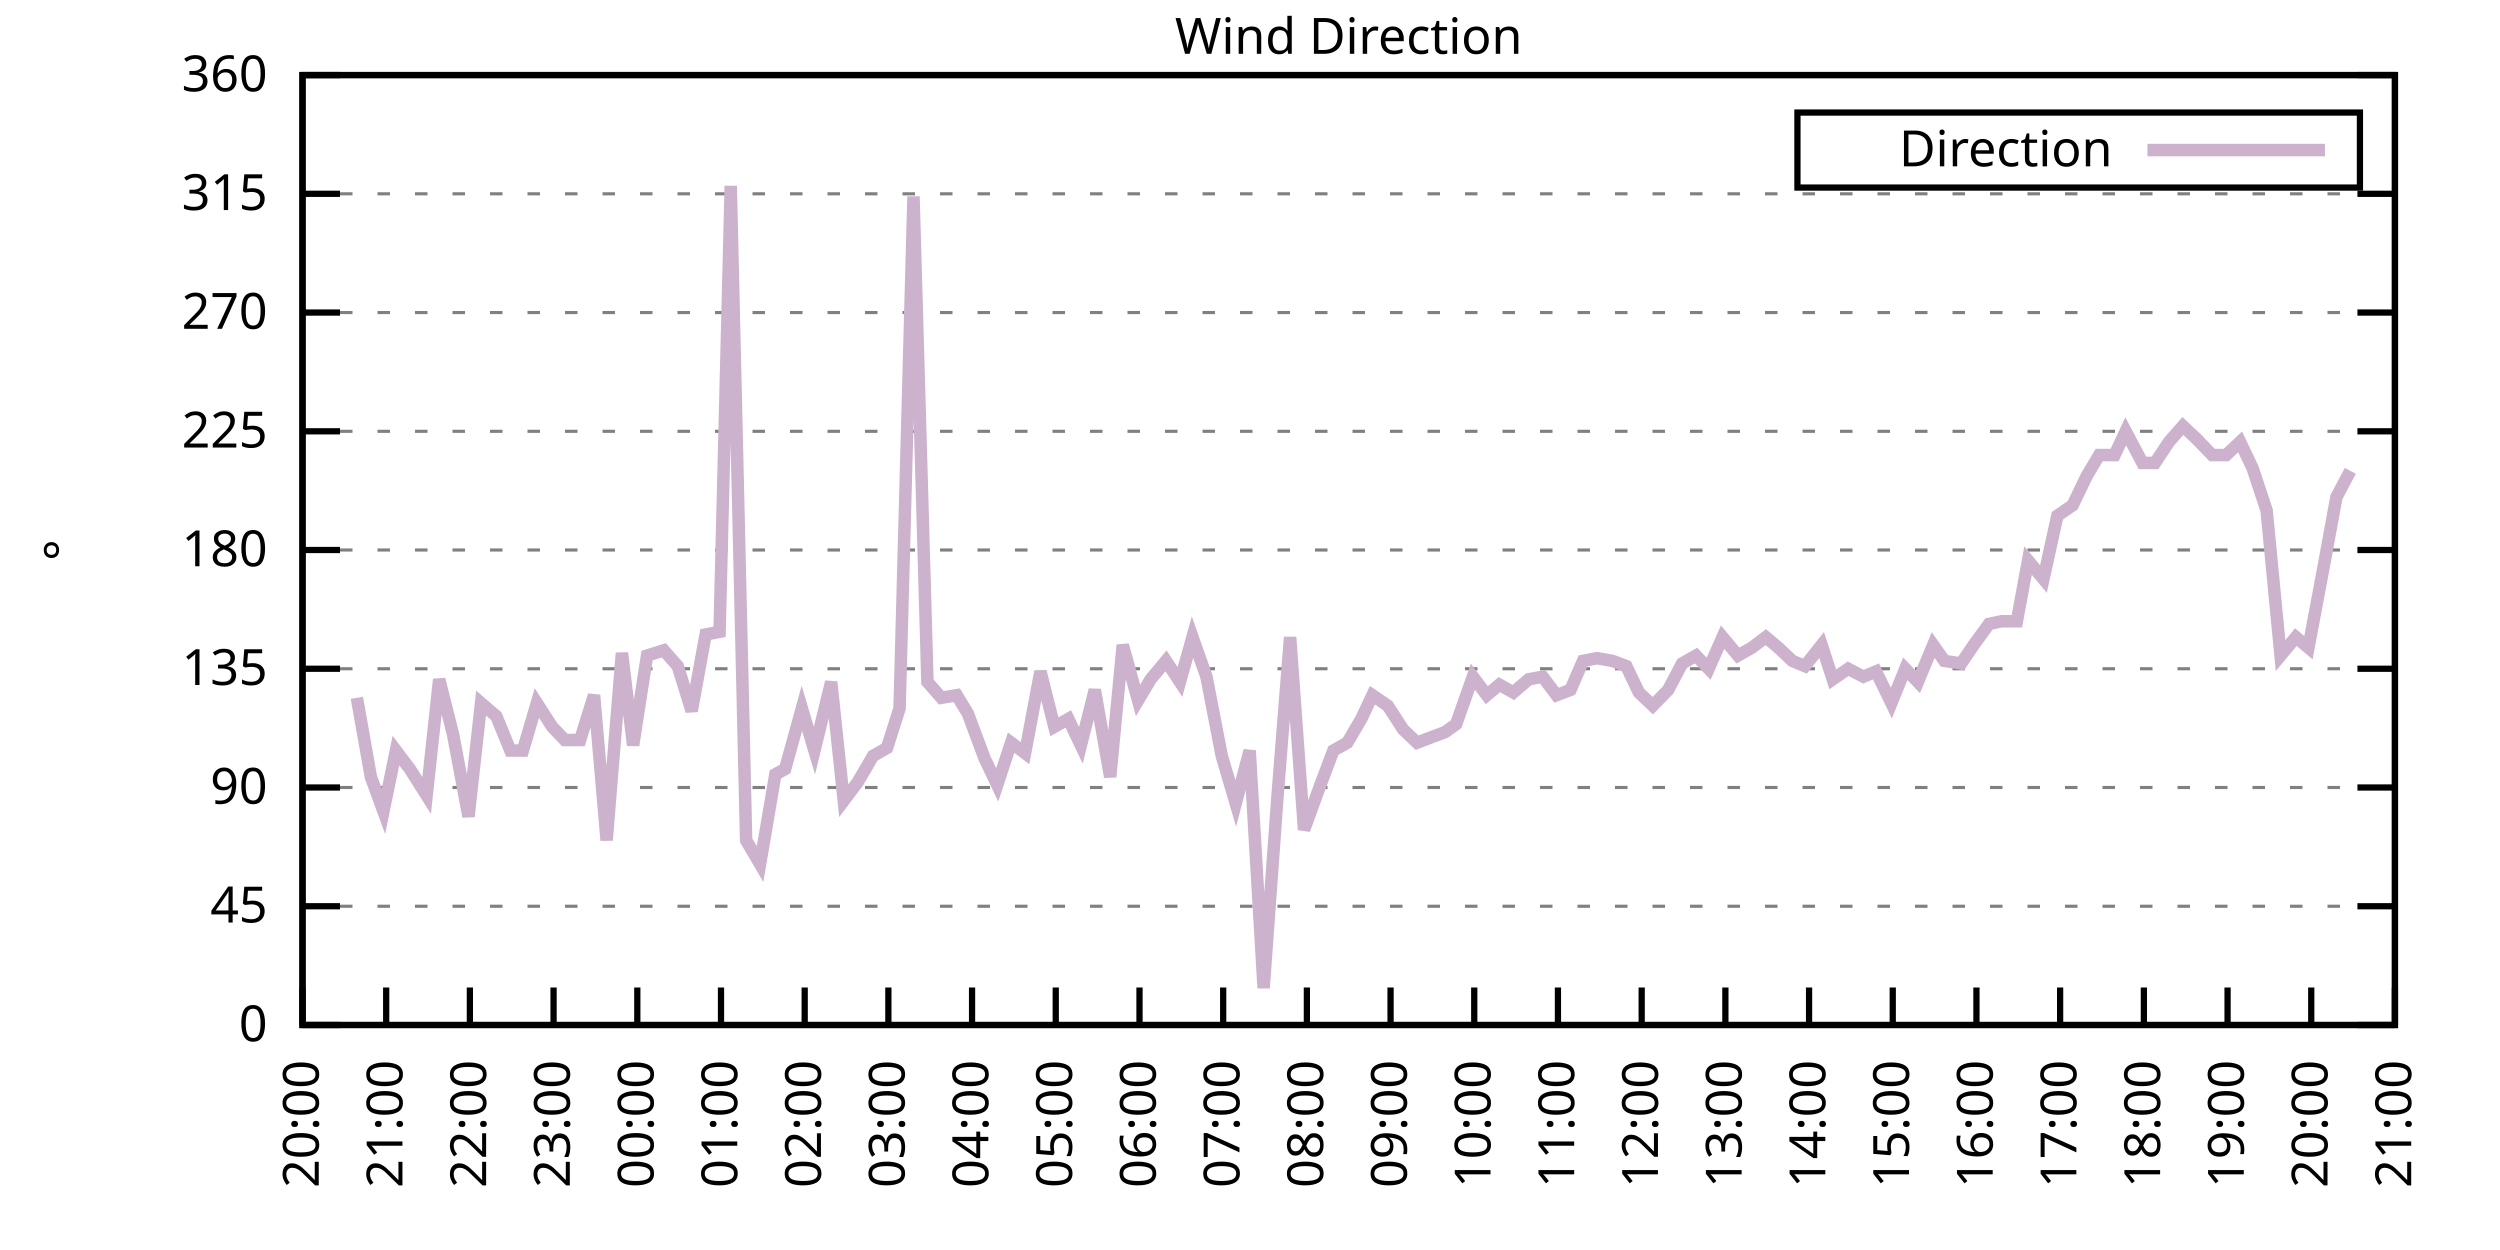
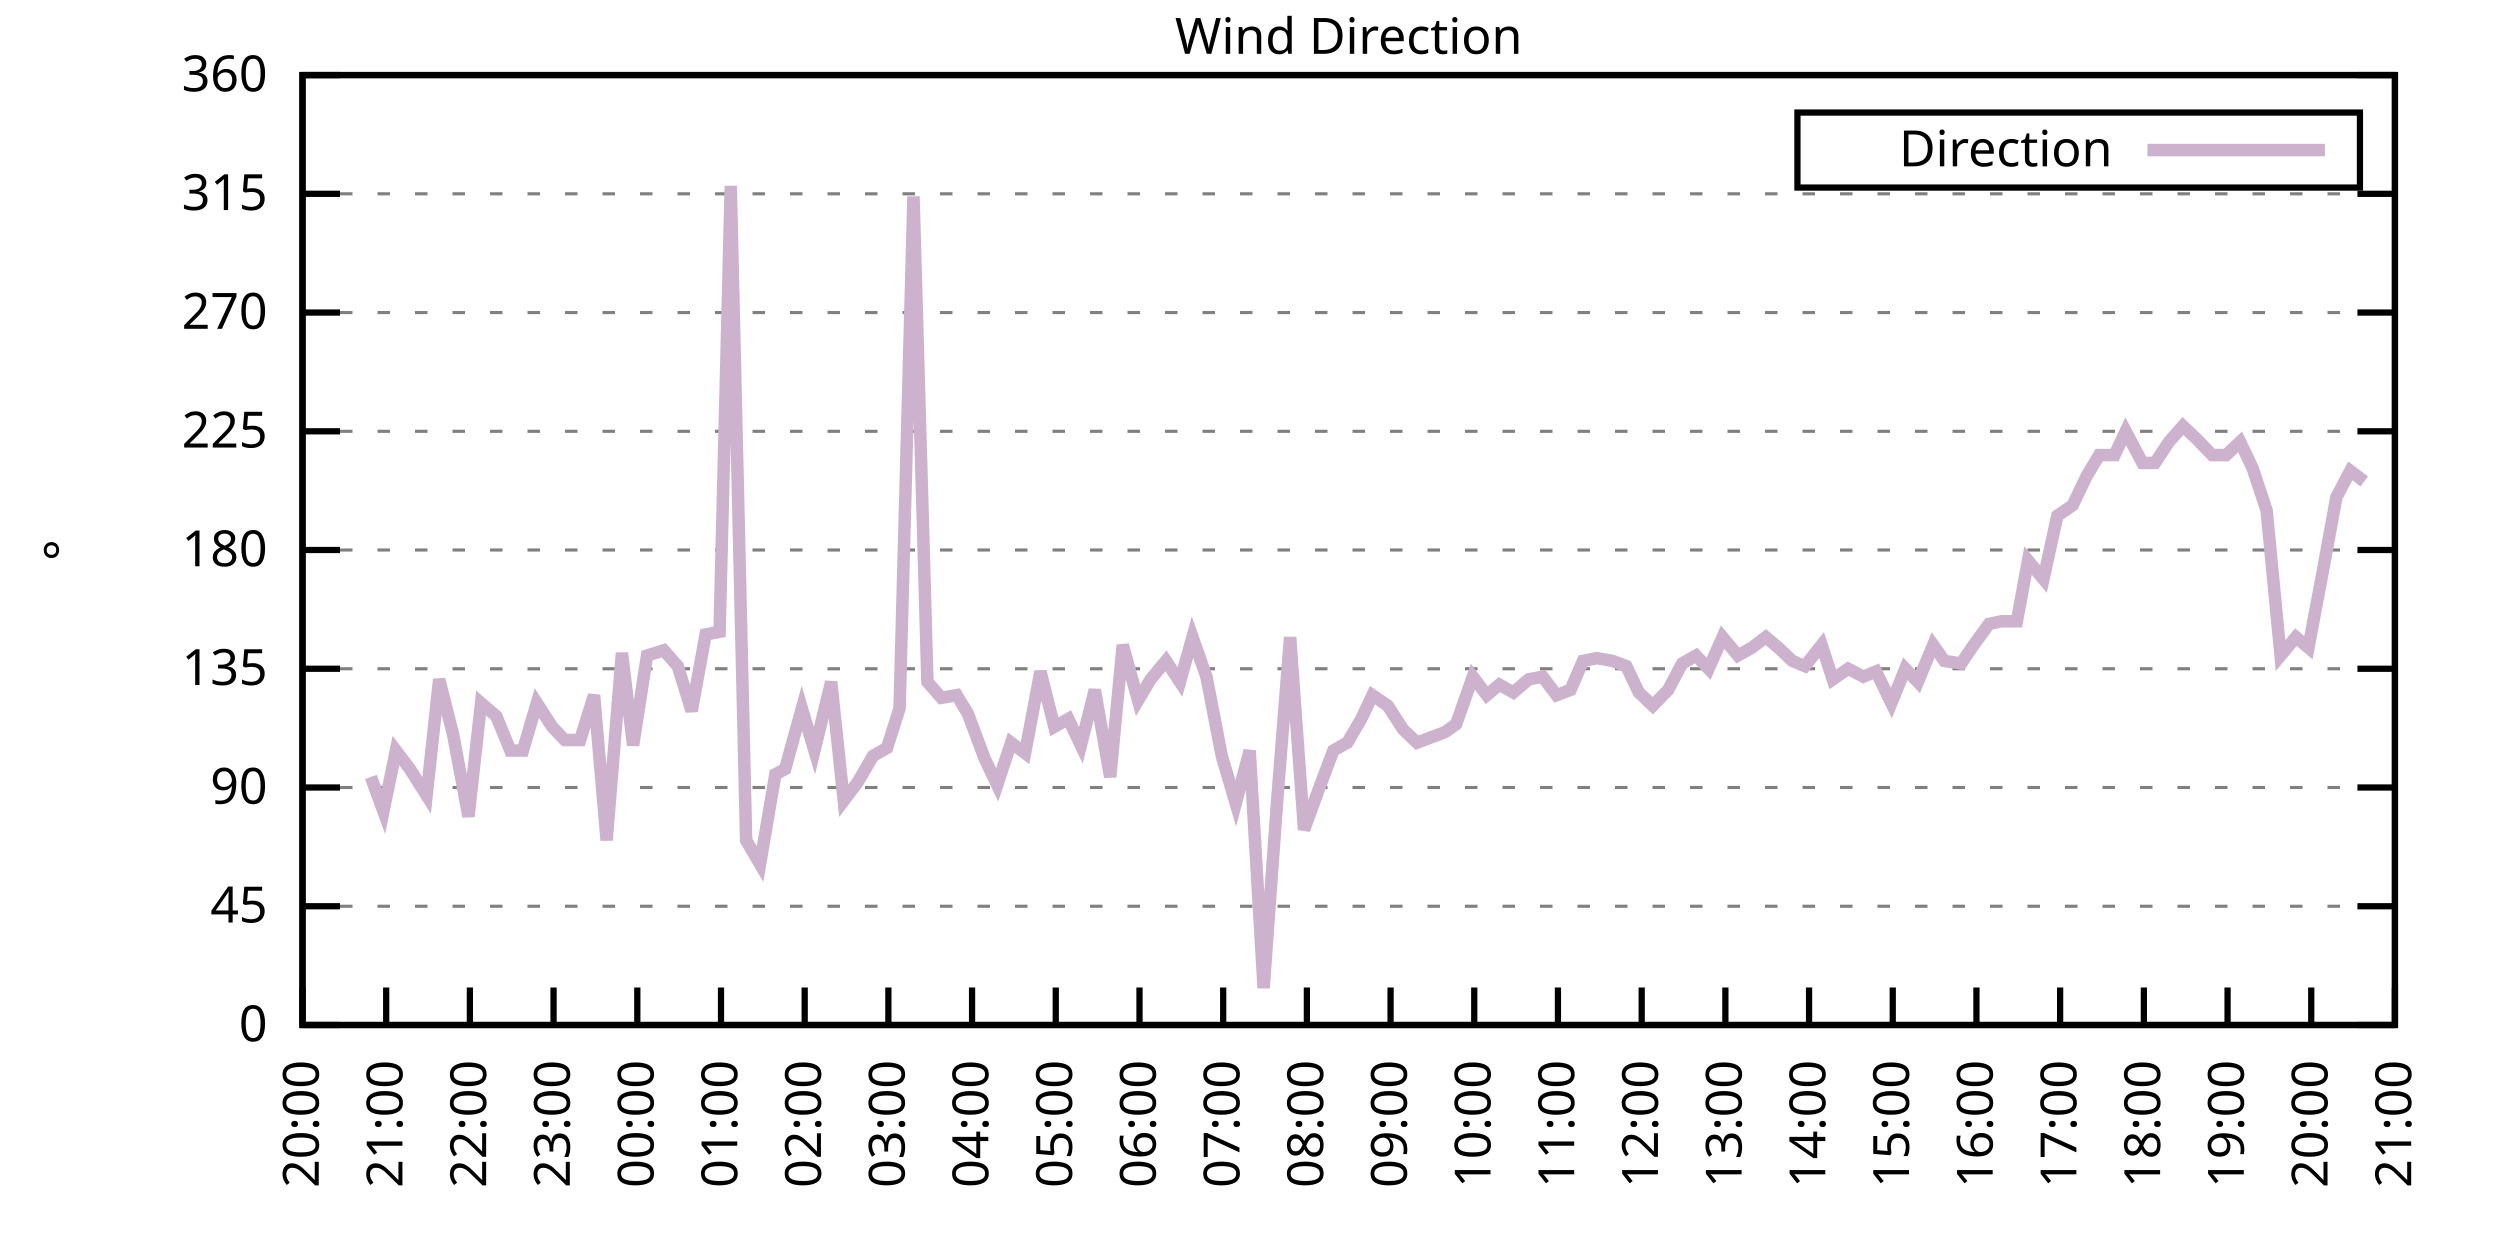
<svg xmlns="http://www.w3.org/2000/svg" xmlns:xlink="http://www.w3.org/1999/xlink" width="400" height="200" viewBox="0 0 400 200">
  <g id="gnuplot_canvas">
    <rect x="0" y="0" width="400" height="200" fill="none" />
    <defs>
      <circle id="gpDot" r="0.5" stroke-width="0.5" stroke="currentColor" />
      <path id="gpPt0" stroke-width="0.333" stroke="currentColor" d="M-1,0 h2 M0,-1 v2" />
      <path id="gpPt1" stroke-width="0.333" stroke="currentColor" d="M-1,-1 L1,1 M1,-1 L-1,1" />
      <path id="gpPt2" stroke-width="0.333" stroke="currentColor" d="M-1,0 L1,0 M0,-1 L0,1 M-1,-1 L1,1 M-1,1 L1,-1" />
      <rect id="gpPt3" stroke-width="0.333" stroke="currentColor" x="-1" y="-1" width="2" height="2" />
      <rect id="gpPt4" stroke-width="0.333" stroke="currentColor" fill="currentColor" x="-1" y="-1" width="2" height="2" />
      <circle id="gpPt5" stroke-width="0.333" stroke="currentColor" cx="0" cy="0" r="1" />
      <use xlink:href="#gpPt5" id="gpPt6" fill="currentColor" stroke="none" />
      <path id="gpPt7" stroke-width="0.333" stroke="currentColor" d="M0,-1.33 L-1.33,0.67 L1.33,0.67 z" />
      <use xlink:href="#gpPt7" id="gpPt8" fill="currentColor" stroke="none" />
      <use xlink:href="#gpPt7" id="gpPt9" stroke="currentColor" transform="rotate(180)" />
      <use xlink:href="#gpPt9" id="gpPt10" fill="currentColor" stroke="none" />
      <use xlink:href="#gpPt3" id="gpPt11" stroke="currentColor" transform="rotate(45)" />
      <use xlink:href="#gpPt11" id="gpPt12" fill="currentColor" stroke="none" />
      <path id="gpPt13" stroke-width="0.333" stroke="currentColor" d="M0,1.330 L1.265,0.411 L0.782,-1.067 L-0.782,-1.076 L-1.265,0.411 z" />
      <use xlink:href="#gpPt13" id="gpPt14" fill="currentColor" stroke="none" />
      <filter id="textbox" filterUnits="objectBoundingBox" x="0" y="0" height="1" width="1">
        <feFlood flood-color="white" flood-opacity="1" result="bgnd" />
        <feComposite in="SourceGraphic" in2="bgnd" operator="atop" />
      </filter>
      <filter id="greybox" filterUnits="objectBoundingBox" x="0" y="0" height="1" width="1">
        <feFlood flood-color="lightgrey" flood-opacity="1" result="grey" />
        <feComposite in="SourceGraphic" in2="grey" operator="atop" />
      </filter>
    </defs>
    <g fill="none" color="white" stroke="currentColor" stroke-width="1.00" stroke-linecap="butt" stroke-linejoin="miter">
</g>
    <g fill="none" color="black" stroke="currentColor" stroke-width="1.00" stroke-linecap="butt" stroke-linejoin="miter">
      <g stroke="none" shape-rendering="crispEdges">
        <polygon fill="rgb(255, 255, 255)" points="48.40,164.00 383.18,164.00 383.18,12.02 48.40,12.02 " />
      </g>
    </g>
    <g fill="none" color="black" stroke="currentColor" stroke-width="1.00" stroke-linecap="butt" stroke-linejoin="miter">
</g>
    <g fill="none" color="black" stroke="black" stroke-width="0.50" stroke-linecap="butt" stroke-linejoin="miter">
</g>
    <g fill="none" color="gray" stroke="currentColor" stroke-width="0.50" stroke-linecap="butt" stroke-linejoin="miter">
      <path stroke="gray" stroke-dasharray="2,4" class="gridline" d="M48.40,164.00 L383.19,164.00  " />
    </g>
    <g fill="none" color="gray" stroke="gray" stroke-width="1.00" stroke-linecap="butt" stroke-linejoin="miter">
</g>
    <g fill="none" color="black" stroke="currentColor" stroke-width="1.00" stroke-linecap="butt" stroke-linejoin="miter">
      <path stroke="black" d="M48.40,164.00 L54.40,164.00 M383.19,164.00 L377.19,164.00  " />
      <g transform="translate(42.80,166.60)" stroke="none" fill="black" font-family="Sans" font-size="8.00" text-anchor="end">
        <text>
          <tspan font-family="Sans"> 0</tspan>
        </text>
      </g>
    </g>
    <g fill="none" color="black" stroke="currentColor" stroke-width="1.00" stroke-linecap="butt" stroke-linejoin="miter">
</g>
    <g fill="none" color="black" stroke="black" stroke-width="0.50" stroke-linecap="butt" stroke-linejoin="miter">
</g>
    <g fill="none" color="gray" stroke="currentColor" stroke-width="0.50" stroke-linecap="butt" stroke-linejoin="miter">
      <path stroke="gray" stroke-dasharray="2,4" class="gridline" d="M48.40,145.00 L383.19,145.00  " />
    </g>
    <g fill="none" color="gray" stroke="gray" stroke-width="1.00" stroke-linecap="butt" stroke-linejoin="miter">
</g>
    <g fill="none" color="black" stroke="currentColor" stroke-width="1.00" stroke-linecap="butt" stroke-linejoin="miter">
      <path stroke="black" d="M48.40,145.00 L54.40,145.00 M383.19,145.00 L377.19,145.00  " />
      <g transform="translate(42.80,147.60)" stroke="none" fill="black" font-family="Sans" font-size="8.00" text-anchor="end">
        <text>
          <tspan font-family="Sans"> 45</tspan>
        </text>
      </g>
    </g>
    <g fill="none" color="black" stroke="currentColor" stroke-width="1.00" stroke-linecap="butt" stroke-linejoin="miter">
</g>
    <g fill="none" color="black" stroke="black" stroke-width="0.50" stroke-linecap="butt" stroke-linejoin="miter">
</g>
    <g fill="none" color="gray" stroke="currentColor" stroke-width="0.50" stroke-linecap="butt" stroke-linejoin="miter">
      <path stroke="gray" stroke-dasharray="2,4" class="gridline" d="M48.40,126.00 L383.19,126.00  " />
    </g>
    <g fill="none" color="gray" stroke="gray" stroke-width="1.00" stroke-linecap="butt" stroke-linejoin="miter">
</g>
    <g fill="none" color="black" stroke="currentColor" stroke-width="1.00" stroke-linecap="butt" stroke-linejoin="miter">
      <path stroke="black" d="M48.40,126.00 L54.40,126.00 M383.19,126.00 L377.19,126.00  " />
      <g transform="translate(42.80,128.60)" stroke="none" fill="black" font-family="Sans" font-size="8.00" text-anchor="end">
        <text>
          <tspan font-family="Sans"> 90</tspan>
        </text>
      </g>
    </g>
    <g fill="none" color="black" stroke="currentColor" stroke-width="1.00" stroke-linecap="butt" stroke-linejoin="miter">
</g>
    <g fill="none" color="black" stroke="black" stroke-width="0.50" stroke-linecap="butt" stroke-linejoin="miter">
</g>
    <g fill="none" color="gray" stroke="currentColor" stroke-width="0.50" stroke-linecap="butt" stroke-linejoin="miter">
      <path stroke="gray" stroke-dasharray="2,4" class="gridline" d="M48.40,107.00 L383.19,107.00  " />
    </g>
    <g fill="none" color="gray" stroke="gray" stroke-width="1.00" stroke-linecap="butt" stroke-linejoin="miter">
</g>
    <g fill="none" color="black" stroke="currentColor" stroke-width="1.00" stroke-linecap="butt" stroke-linejoin="miter">
      <path stroke="black" d="M48.40,107.00 L54.40,107.00 M383.19,107.00 L377.19,107.00  " />
      <g transform="translate(42.80,109.60)" stroke="none" fill="black" font-family="Sans" font-size="8.00" text-anchor="end">
        <text>
          <tspan font-family="Sans"> 135</tspan>
        </text>
      </g>
    </g>
    <g fill="none" color="black" stroke="currentColor" stroke-width="1.00" stroke-linecap="butt" stroke-linejoin="miter">
</g>
    <g fill="none" color="black" stroke="black" stroke-width="0.50" stroke-linecap="butt" stroke-linejoin="miter">
</g>
    <g fill="none" color="gray" stroke="currentColor" stroke-width="0.50" stroke-linecap="butt" stroke-linejoin="miter">
      <path stroke="gray" stroke-dasharray="2,4" class="gridline" d="M48.40,88.00 L383.19,88.00  " />
    </g>
    <g fill="none" color="gray" stroke="gray" stroke-width="1.00" stroke-linecap="butt" stroke-linejoin="miter">
</g>
    <g fill="none" color="black" stroke="currentColor" stroke-width="1.00" stroke-linecap="butt" stroke-linejoin="miter">
      <path stroke="black" d="M48.40,88.00 L54.40,88.00 M383.19,88.00 L377.19,88.00  " />
      <g transform="translate(42.80,90.60)" stroke="none" fill="black" font-family="Sans" font-size="8.00" text-anchor="end">
        <text>
          <tspan font-family="Sans"> 180</tspan>
        </text>
      </g>
    </g>
    <g fill="none" color="black" stroke="currentColor" stroke-width="1.00" stroke-linecap="butt" stroke-linejoin="miter">
</g>
    <g fill="none" color="black" stroke="black" stroke-width="0.50" stroke-linecap="butt" stroke-linejoin="miter">
</g>
    <g fill="none" color="gray" stroke="currentColor" stroke-width="0.50" stroke-linecap="butt" stroke-linejoin="miter">
      <path stroke="gray" stroke-dasharray="2,4" class="gridline" d="M48.40,69.01 L383.19,69.01  " />
    </g>
    <g fill="none" color="gray" stroke="gray" stroke-width="1.00" stroke-linecap="butt" stroke-linejoin="miter">
</g>
    <g fill="none" color="black" stroke="currentColor" stroke-width="1.00" stroke-linecap="butt" stroke-linejoin="miter">
      <path stroke="black" d="M48.40,69.01 L54.40,69.01 M383.19,69.01 L377.19,69.01  " />
      <g transform="translate(42.80,71.61)" stroke="none" fill="black" font-family="Sans" font-size="8.00" text-anchor="end">
        <text>
          <tspan font-family="Sans"> 225</tspan>
        </text>
      </g>
    </g>
    <g fill="none" color="black" stroke="currentColor" stroke-width="1.00" stroke-linecap="butt" stroke-linejoin="miter">
</g>
    <g fill="none" color="black" stroke="black" stroke-width="0.50" stroke-linecap="butt" stroke-linejoin="miter">
</g>
    <g fill="none" color="gray" stroke="currentColor" stroke-width="0.50" stroke-linecap="butt" stroke-linejoin="miter">
      <path stroke="gray" stroke-dasharray="2,4" class="gridline" d="M48.40,50.01 L383.19,50.01  " />
    </g>
    <g fill="none" color="gray" stroke="gray" stroke-width="1.00" stroke-linecap="butt" stroke-linejoin="miter">
</g>
    <g fill="none" color="black" stroke="currentColor" stroke-width="1.00" stroke-linecap="butt" stroke-linejoin="miter">
      <path stroke="black" d="M48.40,50.01 L54.40,50.01 M383.19,50.01 L377.19,50.01  " />
      <g transform="translate(42.80,52.61)" stroke="none" fill="black" font-family="Sans" font-size="8.00" text-anchor="end">
        <text>
          <tspan font-family="Sans"> 270</tspan>
        </text>
      </g>
    </g>
    <g fill="none" color="black" stroke="currentColor" stroke-width="1.00" stroke-linecap="butt" stroke-linejoin="miter">
</g>
    <g fill="none" color="black" stroke="black" stroke-width="0.50" stroke-linecap="butt" stroke-linejoin="miter">
</g>
    <g fill="none" color="gray" stroke="currentColor" stroke-width="0.50" stroke-linecap="butt" stroke-linejoin="miter">
      <path stroke="gray" stroke-dasharray="2,4" class="gridline" d="M48.40,31.01 L383.19,31.01  " />
    </g>
    <g fill="none" color="gray" stroke="gray" stroke-width="1.00" stroke-linecap="butt" stroke-linejoin="miter">
</g>
    <g fill="none" color="black" stroke="currentColor" stroke-width="1.00" stroke-linecap="butt" stroke-linejoin="miter">
      <path stroke="black" d="M48.40,31.01 L54.40,31.01 M383.19,31.01 L377.19,31.01  " />
      <g transform="translate(42.80,33.61)" stroke="none" fill="black" font-family="Sans" font-size="8.00" text-anchor="end">
        <text>
          <tspan font-family="Sans"> 315</tspan>
        </text>
      </g>
    </g>
    <g fill="none" color="black" stroke="currentColor" stroke-width="1.00" stroke-linecap="butt" stroke-linejoin="miter">
</g>
    <g fill="none" color="black" stroke="black" stroke-width="0.50" stroke-linecap="butt" stroke-linejoin="miter">
</g>
    <g fill="none" color="gray" stroke="currentColor" stroke-width="0.50" stroke-linecap="butt" stroke-linejoin="miter">
      <path stroke="gray" stroke-dasharray="2,4" class="gridline" d="M48.40,12.01 L383.19,12.01  " />
    </g>
    <g fill="none" color="gray" stroke="gray" stroke-width="1.00" stroke-linecap="butt" stroke-linejoin="miter">
</g>
    <g fill="none" color="black" stroke="currentColor" stroke-width="1.00" stroke-linecap="butt" stroke-linejoin="miter">
      <path stroke="black" d="M48.40,12.01 L54.40,12.01 M383.19,12.01 L377.19,12.01  " />
      <g transform="translate(42.80,14.61)" stroke="none" fill="black" font-family="Sans" font-size="8.00" text-anchor="end">
        <text>
          <tspan font-family="Sans"> 360</tspan>
        </text>
      </g>
    </g>
    <g fill="none" color="black" stroke="currentColor" stroke-width="1.00" stroke-linecap="butt" stroke-linejoin="miter">
      <path stroke="black" d="M48.40,164.00 L48.40,158.00  " />
      <g transform="translate(51.00,169.60) rotate(270.00)" stroke="none" fill="black" font-family="Sans" font-size="8.00" text-anchor="end">
        <text>
          <tspan font-family="Sans">20:00</tspan>
        </text>
      </g>
    </g>
    <g fill="none" color="black" stroke="currentColor" stroke-width="1.00" stroke-linecap="butt" stroke-linejoin="miter">
      <path stroke="black" d="M61.79,164.00 L61.79,158.00  " />
      <g transform="translate(64.39,169.60) rotate(270.00)" stroke="none" fill="black" font-family="Sans" font-size="8.00" text-anchor="end">
        <text>
          <tspan font-family="Sans">21:00</tspan>
        </text>
      </g>
    </g>
    <g fill="none" color="black" stroke="currentColor" stroke-width="1.00" stroke-linecap="butt" stroke-linejoin="miter">
      <path stroke="black" d="M75.18,164.00 L75.18,158.00  " />
      <g transform="translate(77.78,169.60) rotate(270.00)" stroke="none" fill="black" font-family="Sans" font-size="8.00" text-anchor="end">
        <text>
          <tspan font-family="Sans">22:00</tspan>
        </text>
      </g>
    </g>
    <g fill="none" color="black" stroke="currentColor" stroke-width="1.00" stroke-linecap="butt" stroke-linejoin="miter">
      <path stroke="black" d="M88.57,164.00 L88.57,158.00  " />
      <g transform="translate(91.17,169.60) rotate(270.00)" stroke="none" fill="black" font-family="Sans" font-size="8.00" text-anchor="end">
        <text>
          <tspan font-family="Sans">23:00</tspan>
        </text>
      </g>
    </g>
    <g fill="none" color="black" stroke="currentColor" stroke-width="1.00" stroke-linecap="butt" stroke-linejoin="miter">
      <path stroke="black" d="M101.97,164.00 L101.97,158.00  " />
      <g transform="translate(104.57,169.60) rotate(270.00)" stroke="none" fill="black" font-family="Sans" font-size="8.00" text-anchor="end">
        <text>
          <tspan font-family="Sans">00:00</tspan>
        </text>
      </g>
    </g>
    <g fill="none" color="black" stroke="currentColor" stroke-width="1.00" stroke-linecap="butt" stroke-linejoin="miter">
      <path stroke="black" d="M115.36,164.00 L115.36,158.00  " />
      <g transform="translate(117.96,169.60) rotate(270.00)" stroke="none" fill="black" font-family="Sans" font-size="8.00" text-anchor="end">
        <text>
          <tspan font-family="Sans">01:00</tspan>
        </text>
      </g>
    </g>
    <g fill="none" color="black" stroke="currentColor" stroke-width="1.00" stroke-linecap="butt" stroke-linejoin="miter">
      <path stroke="black" d="M128.75,164.00 L128.75,158.00  " />
      <g transform="translate(131.35,169.60) rotate(270.00)" stroke="none" fill="black" font-family="Sans" font-size="8.00" text-anchor="end">
        <text>
          <tspan font-family="Sans">02:00</tspan>
        </text>
      </g>
    </g>
    <g fill="none" color="black" stroke="currentColor" stroke-width="1.00" stroke-linecap="butt" stroke-linejoin="miter">
      <path stroke="black" d="M142.14,164.00 L142.14,158.00  " />
      <g transform="translate(144.74,169.60) rotate(270.00)" stroke="none" fill="black" font-family="Sans" font-size="8.00" text-anchor="end">
        <text>
          <tspan font-family="Sans">03:00</tspan>
        </text>
      </g>
    </g>
    <g fill="none" color="black" stroke="currentColor" stroke-width="1.00" stroke-linecap="butt" stroke-linejoin="miter">
      <path stroke="black" d="M155.53,164.00 L155.53,158.00  " />
      <g transform="translate(158.13,169.60) rotate(270.00)" stroke="none" fill="black" font-family="Sans" font-size="8.00" text-anchor="end">
        <text>
          <tspan font-family="Sans">04:00</tspan>
        </text>
      </g>
    </g>
    <g fill="none" color="black" stroke="currentColor" stroke-width="1.00" stroke-linecap="butt" stroke-linejoin="miter">
      <path stroke="black" d="M168.92,164.00 L168.92,158.00  " />
      <g transform="translate(171.52,169.60) rotate(270.00)" stroke="none" fill="black" font-family="Sans" font-size="8.00" text-anchor="end">
        <text>
          <tspan font-family="Sans">05:00</tspan>
        </text>
      </g>
    </g>
    <g fill="none" color="black" stroke="currentColor" stroke-width="1.00" stroke-linecap="butt" stroke-linejoin="miter">
      <path stroke="black" d="M182.32,164.00 L182.32,158.00  " />
      <g transform="translate(184.92,169.60) rotate(270.00)" stroke="none" fill="black" font-family="Sans" font-size="8.00" text-anchor="end">
        <text>
          <tspan font-family="Sans">06:00</tspan>
        </text>
      </g>
    </g>
    <g fill="none" color="black" stroke="currentColor" stroke-width="1.00" stroke-linecap="butt" stroke-linejoin="miter">
      <path stroke="black" d="M195.71,164.00 L195.71,158.00  " />
      <g transform="translate(198.31,169.60) rotate(270.00)" stroke="none" fill="black" font-family="Sans" font-size="8.00" text-anchor="end">
        <text>
          <tspan font-family="Sans">07:00</tspan>
        </text>
      </g>
    </g>
    <g fill="none" color="black" stroke="currentColor" stroke-width="1.00" stroke-linecap="butt" stroke-linejoin="miter">
      <path stroke="black" d="M209.10,164.00 L209.10,158.00  " />
      <g transform="translate(211.70,169.60) rotate(270.00)" stroke="none" fill="black" font-family="Sans" font-size="8.00" text-anchor="end">
        <text>
          <tspan font-family="Sans">08:00</tspan>
        </text>
      </g>
    </g>
    <g fill="none" color="black" stroke="currentColor" stroke-width="1.00" stroke-linecap="butt" stroke-linejoin="miter">
      <path stroke="black" d="M222.49,164.00 L222.49,158.00  " />
      <g transform="translate(225.09,169.60) rotate(270.00)" stroke="none" fill="black" font-family="Sans" font-size="8.00" text-anchor="end">
        <text>
          <tspan font-family="Sans">09:00</tspan>
        </text>
      </g>
    </g>
    <g fill="none" color="black" stroke="currentColor" stroke-width="1.00" stroke-linecap="butt" stroke-linejoin="miter">
      <path stroke="black" d="M235.88,164.00 L235.88,158.00  " />
      <g transform="translate(238.48,169.60) rotate(270.00)" stroke="none" fill="black" font-family="Sans" font-size="8.00" text-anchor="end">
        <text>
          <tspan font-family="Sans">10:00</tspan>
        </text>
      </g>
    </g>
    <g fill="none" color="black" stroke="currentColor" stroke-width="1.00" stroke-linecap="butt" stroke-linejoin="miter">
      <path stroke="black" d="M249.27,164.00 L249.27,158.00  " />
      <g transform="translate(251.87,169.60) rotate(270.00)" stroke="none" fill="black" font-family="Sans" font-size="8.00" text-anchor="end">
        <text>
          <tspan font-family="Sans">11:00</tspan>
        </text>
      </g>
    </g>
    <g fill="none" color="black" stroke="currentColor" stroke-width="1.00" stroke-linecap="butt" stroke-linejoin="miter">
      <path stroke="black" d="M262.67,164.00 L262.67,158.00  " />
      <g transform="translate(265.27,169.60) rotate(270.00)" stroke="none" fill="black" font-family="Sans" font-size="8.00" text-anchor="end">
        <text>
          <tspan font-family="Sans">12:00</tspan>
        </text>
      </g>
    </g>
    <g fill="none" color="black" stroke="currentColor" stroke-width="1.00" stroke-linecap="butt" stroke-linejoin="miter">
      <path stroke="black" d="M276.06,164.00 L276.06,158.00  " />
      <g transform="translate(278.66,169.60) rotate(270.00)" stroke="none" fill="black" font-family="Sans" font-size="8.00" text-anchor="end">
        <text>
          <tspan font-family="Sans">13:00</tspan>
        </text>
      </g>
    </g>
    <g fill="none" color="black" stroke="currentColor" stroke-width="1.00" stroke-linecap="butt" stroke-linejoin="miter">
      <path stroke="black" d="M289.45,164.00 L289.45,158.00  " />
      <g transform="translate(292.05,169.60) rotate(270.00)" stroke="none" fill="black" font-family="Sans" font-size="8.00" text-anchor="end">
        <text>
          <tspan font-family="Sans">14:00</tspan>
        </text>
      </g>
    </g>
    <g fill="none" color="black" stroke="currentColor" stroke-width="1.00" stroke-linecap="butt" stroke-linejoin="miter">
      <path stroke="black" d="M302.84,164.00 L302.84,158.00  " />
      <g transform="translate(305.44,169.60) rotate(270.00)" stroke="none" fill="black" font-family="Sans" font-size="8.00" text-anchor="end">
        <text>
          <tspan font-family="Sans">15:00</tspan>
        </text>
      </g>
    </g>
    <g fill="none" color="black" stroke="currentColor" stroke-width="1.00" stroke-linecap="butt" stroke-linejoin="miter">
      <path stroke="black" d="M316.23,164.00 L316.23,158.00  " />
      <g transform="translate(318.83,169.60) rotate(270.00)" stroke="none" fill="black" font-family="Sans" font-size="8.00" text-anchor="end">
        <text>
          <tspan font-family="Sans">16:00</tspan>
        </text>
      </g>
    </g>
    <g fill="none" color="black" stroke="currentColor" stroke-width="1.00" stroke-linecap="butt" stroke-linejoin="miter">
      <path stroke="black" d="M329.62,164.00 L329.62,158.00  " />
      <g transform="translate(332.22,169.60) rotate(270.00)" stroke="none" fill="black" font-family="Sans" font-size="8.00" text-anchor="end">
        <text>
          <tspan font-family="Sans">17:00</tspan>
        </text>
      </g>
    </g>
    <g fill="none" color="black" stroke="currentColor" stroke-width="1.00" stroke-linecap="butt" stroke-linejoin="miter">
      <path stroke="black" d="M343.02,164.00 L343.02,158.00  " />
      <g transform="translate(345.62,169.60) rotate(270.00)" stroke="none" fill="black" font-family="Sans" font-size="8.00" text-anchor="end">
        <text>
          <tspan font-family="Sans">18:00</tspan>
        </text>
      </g>
    </g>
    <g fill="none" color="black" stroke="currentColor" stroke-width="1.00" stroke-linecap="butt" stroke-linejoin="miter">
      <path stroke="black" d="M356.41,164.00 L356.41,158.00  " />
      <g transform="translate(359.01,169.60) rotate(270.00)" stroke="none" fill="black" font-family="Sans" font-size="8.00" text-anchor="end">
        <text>
          <tspan font-family="Sans">19:00</tspan>
        </text>
      </g>
    </g>
    <g fill="none" color="black" stroke="currentColor" stroke-width="1.00" stroke-linecap="butt" stroke-linejoin="miter">
      <path stroke="black" d="M369.80,164.00 L369.80,158.00  " />
      <g transform="translate(372.40,169.60) rotate(270.00)" stroke="none" fill="black" font-family="Sans" font-size="8.00" text-anchor="end">
        <text>
          <tspan font-family="Sans">20:00</tspan>
        </text>
      </g>
    </g>
    <g fill="none" color="black" stroke="currentColor" stroke-width="1.00" stroke-linecap="butt" stroke-linejoin="miter">
      <path stroke="black" d="M383.19,164.00 L383.19,158.00  " />
      <g transform="translate(385.79,169.60) rotate(270.00)" stroke="none" fill="black" font-family="Sans" font-size="8.00" text-anchor="end">
        <text>
          <tspan font-family="Sans">21:00</tspan>
        </text>
      </g>
    </g>
    <g fill="none" color="black" stroke="currentColor" stroke-width="1.00" stroke-linecap="butt" stroke-linejoin="miter">
</g>
    <g fill="none" color="black" stroke="currentColor" stroke-width="1.00" stroke-linecap="butt" stroke-linejoin="miter">
      <path stroke="black" d="M48.40,12.01 L48.40,164.00 L383.19,164.00 L383.19,12.01 L48.40,12.01 Z  " />
    </g>
    <g fill="none" color="black" stroke="currentColor" stroke-width="1.00" stroke-linecap="butt" stroke-linejoin="miter">
</g>
    <g fill="none" color="black" stroke="currentColor" stroke-width="1.00" stroke-linecap="butt" stroke-linejoin="miter">
      <path stroke="black" d="M287.59,30.01 L287.59,18.01 L377.59,18.01 L377.59,30.01 L287.59,30.01 Z  " />
    </g>
    <g id="Wind_direction_plot_1">
      <g fill="none" color="white" stroke="black" stroke-width="2.00" stroke-linecap="butt" stroke-linejoin="miter">
</g>
      <g fill="none" color="black" stroke="currentColor" stroke-width="2.00" stroke-linecap="butt" stroke-linejoin="miter">
        <g transform="translate(337.99,26.61)" stroke="none" fill="black" font-family="Sans" font-size="8.00" text-anchor="end">
          <text>
            <tspan font-family="Sans">Direction</tspan>
          </text>
        </g>
      </g>
      <g fill="none" color="black" stroke="currentColor" stroke-width="2.00" stroke-linecap="butt" stroke-linejoin="miter">
-         <path stroke="rgb(204, 178, 204)" d="M343.59,24.01 L371.99,24.01 M57.10,111.65 L59.34,124.31 L61.35,129.80 L63.35,120.09 L65.59,123.05 L68.26,127.27   L70.27,108.69 L72.50,117.56 L74.96,130.65 L76.97,112.49 L79.42,114.60 L81.66,120.09 L83.66,120.09 L85.90,112.49   L88.35,116.29 L90.36,118.40 L92.82,118.40 L95.05,111.23 L97.06,134.45 L99.51,104.47 L101.30,119.25 L103.53,104.89   L106.21,104.05 L108.44,106.58 L110.67,113.76 L112.90,101.52 L115.13,101.09 L116.92,29.74 L119.38,134.45 L121.61,138.25   L124.06,123.89 L125.62,123.05 L128.30,113.34 L130.31,120.09 L132.99,109.11 L135.00,128.11 L137.23,125.16 L139.69,120.94   L141.92,119.67 L143.93,113.34 L146.16,31.43 L148.39,109.11 L150.62,111.65 L153.08,111.23 L154.86,114.18 L157.54,121.36   L159.55,125.58 L161.78,118.83 L164.01,120.51 L166.47,107.43 L168.70,116.29 L170.93,115.03 L172.94,119.25 L175.17,110.38   L177.63,124.31 L179.64,103.20 L182.09,112.07 L184.10,108.69 L186.56,105.74 L188.79,109.11 L190.80,101.94 L193.03,108.27   L195.48,120.94 L197.72,128.54 L199.95,120.09 L202.18,158.09 L204.41,127.27 L206.42,101.94 L208.65,132.76 L211.11,126.00   L213.34,120.09 L215.57,118.83 L217.80,115.03 L219.59,111.23 L222.04,112.91 L224.50,116.71 L226.73,118.83 L228.96,117.98   L231.20,117.14 L232.98,115.87 L235.66,108.27 L237.89,111.23 L239.90,109.54 L242.13,110.80 L244.59,108.69 L246.82,108.27   L249.05,111.23 L251.28,110.38 L253.29,105.74 L255.52,105.31 L257.98,105.74 L260.21,106.58 L262.22,110.80 L264.45,112.91   L266.91,110.38 L269.14,106.16 L271.37,104.89 L273.38,107.00 L275.61,101.94 L278.07,104.89 L280.30,103.63 L282.53,101.94   L284.54,103.63 L286.77,105.74 L288.78,106.58 L291.46,103.20 L293.24,108.69 L295.70,107.00 L298.15,108.27 L300.16,107.43   L302.62,112.49 L304.85,107.00 L306.86,109.11 L309.31,103.20 L311.10,105.74 L313.78,106.16 L315.79,103.20 L318.24,99.83   L320.25,99.40 L322.70,99.40 L324.49,89.69 L326.95,92.65 L329.18,82.52 L331.63,80.83 L333.86,76.18 L335.87,72.81   L338.33,72.81 L340.11,69.01 L342.79,74.07 L344.80,74.07 L347.03,70.70 L349.26,68.16 L351.50,70.27 L353.95,72.81   L356.18,72.81 L358.42,70.70 L360.42,74.92 L362.66,81.67 L364.89,104.89 L367.34,101.94 L369.35,103.63 L371.81,90.54   L373.82,79.56 L376.05,75.34  " />
+         <path stroke="rgb(204, 178, 204)" d="M343.59,24.01 L371.99,24.01 M59.34,124.31 L61.35,129.80 L63.35,120.09 L65.59,123.05 L68.26,127.27 L70.27,108.69   L72.50,117.56 L74.96,130.65 L76.97,112.49 L79.42,114.60 L81.66,120.09 L83.66,120.09 L85.90,112.49 L88.35,116.29   L90.36,118.40 L92.82,118.40 L95.05,111.23 L97.06,134.45 L99.51,104.47 L101.30,119.25 L103.53,104.89 L106.21,104.05   L108.44,106.58 L110.67,113.76 L112.90,101.52 L115.13,101.09 L116.92,29.74 L119.38,134.45 L121.61,138.25 L124.06,123.89   L125.62,123.05 L128.30,113.34 L130.31,120.09 L132.99,109.11 L135.00,128.11 L137.23,125.16 L139.69,120.94 L141.92,119.67   L143.93,113.34 L146.16,31.43 L148.39,109.11 L150.62,111.65 L153.08,111.23 L154.86,114.18 L157.54,121.36 L159.55,125.58   L161.78,118.83 L164.01,120.51 L166.47,107.43 L168.70,116.29 L170.93,115.03 L172.94,119.25 L175.17,110.38 L177.63,124.31   L179.64,103.20 L182.09,112.07 L184.10,108.69 L186.56,105.74 L188.79,109.11 L190.80,101.94 L193.03,108.27 L195.48,120.94   L197.72,128.54 L199.95,120.09 L202.18,158.09 L204.41,127.27 L206.42,101.94 L208.65,132.76 L211.11,126.00 L213.34,120.09   L215.57,118.83 L217.80,115.03 L219.59,111.23 L222.04,112.91 L224.50,116.71 L226.73,118.83 L228.96,117.98 L231.20,117.14   L232.98,115.87 L235.66,108.27 L237.89,111.23 L239.90,109.54 L242.13,110.80 L244.59,108.69 L246.82,108.27 L249.05,111.23   L251.28,110.38 L253.29,105.74 L255.52,105.31 L257.98,105.74 L260.21,106.58 L262.22,110.80 L264.45,112.91 L266.91,110.38   L269.14,106.16 L271.37,104.89 L273.38,107.00 L275.61,101.94 L278.07,104.89 L280.30,103.63 L282.53,101.94 L284.54,103.63   L286.77,105.74 L288.78,106.58 L291.46,103.20 L293.24,108.69 L295.70,107.00 L298.15,108.27 L300.16,107.43 L302.62,112.49   L304.85,107.00 L306.86,109.11 L309.31,103.20 L311.10,105.74 L313.78,106.16 L315.79,103.20 L318.24,99.83 L320.25,99.40   L322.70,99.40 L324.49,89.69 L326.95,92.65 L329.18,82.52 L331.63,80.83 L333.86,76.18 L335.87,72.81 L338.33,72.81   L340.11,69.01 L342.79,74.07 L344.80,74.07 L347.03,70.70 L349.26,68.16 L351.50,70.27 L353.95,72.81 L356.18,72.81   L358.42,70.70 L360.42,74.92 L362.66,81.67 L364.89,104.89 L367.34,101.94 L369.35,103.63 L371.81,90.54 L373.82,79.56   L376.05,75.34 L378.28,77.03  " />
      </g>
    </g>
    <g fill="none" color="black" stroke="currentColor" stroke-width="2.00" stroke-linecap="butt" stroke-linejoin="miter">
</g>
    <g fill="none" color="black" stroke="black" stroke-width="1.00" stroke-linecap="butt" stroke-linejoin="miter">
</g>
    <g fill="none" color="black" stroke="currentColor" stroke-width="1.00" stroke-linecap="butt" stroke-linejoin="miter">
      <path stroke="black" d="M48.40,12.01 L48.40,164.00 L383.19,164.00 L383.19,12.01 L48.40,12.01 Z  " />
      <g transform="translate(12.80,88.01) rotate(270.00)" stroke="none" fill="black" font-family="Sans" font-size="8.00" text-anchor="middle">
        <text>
          <tspan font-family="Sans">°</tspan>
        </text>
      </g>
    </g>
    <g fill="none" color="black" stroke="currentColor" stroke-width="1.00" stroke-linecap="butt" stroke-linejoin="miter">
</g>
    <g fill="none" color="black" stroke="currentColor" stroke-width="1.00" stroke-linecap="butt" stroke-linejoin="miter">
      <g transform="translate(215.79,8.61)" stroke="none" fill="black" font-family="Sans" font-size="8.00" text-anchor="middle">
        <text>
          <tspan font-family="Sans">Wind Direction</tspan>
        </text>
      </g>
    </g>
    <g fill="none" color="black" stroke="currentColor" stroke-width="1.00" stroke-linecap="butt" stroke-linejoin="miter">
</g>
  </g>
</svg>
